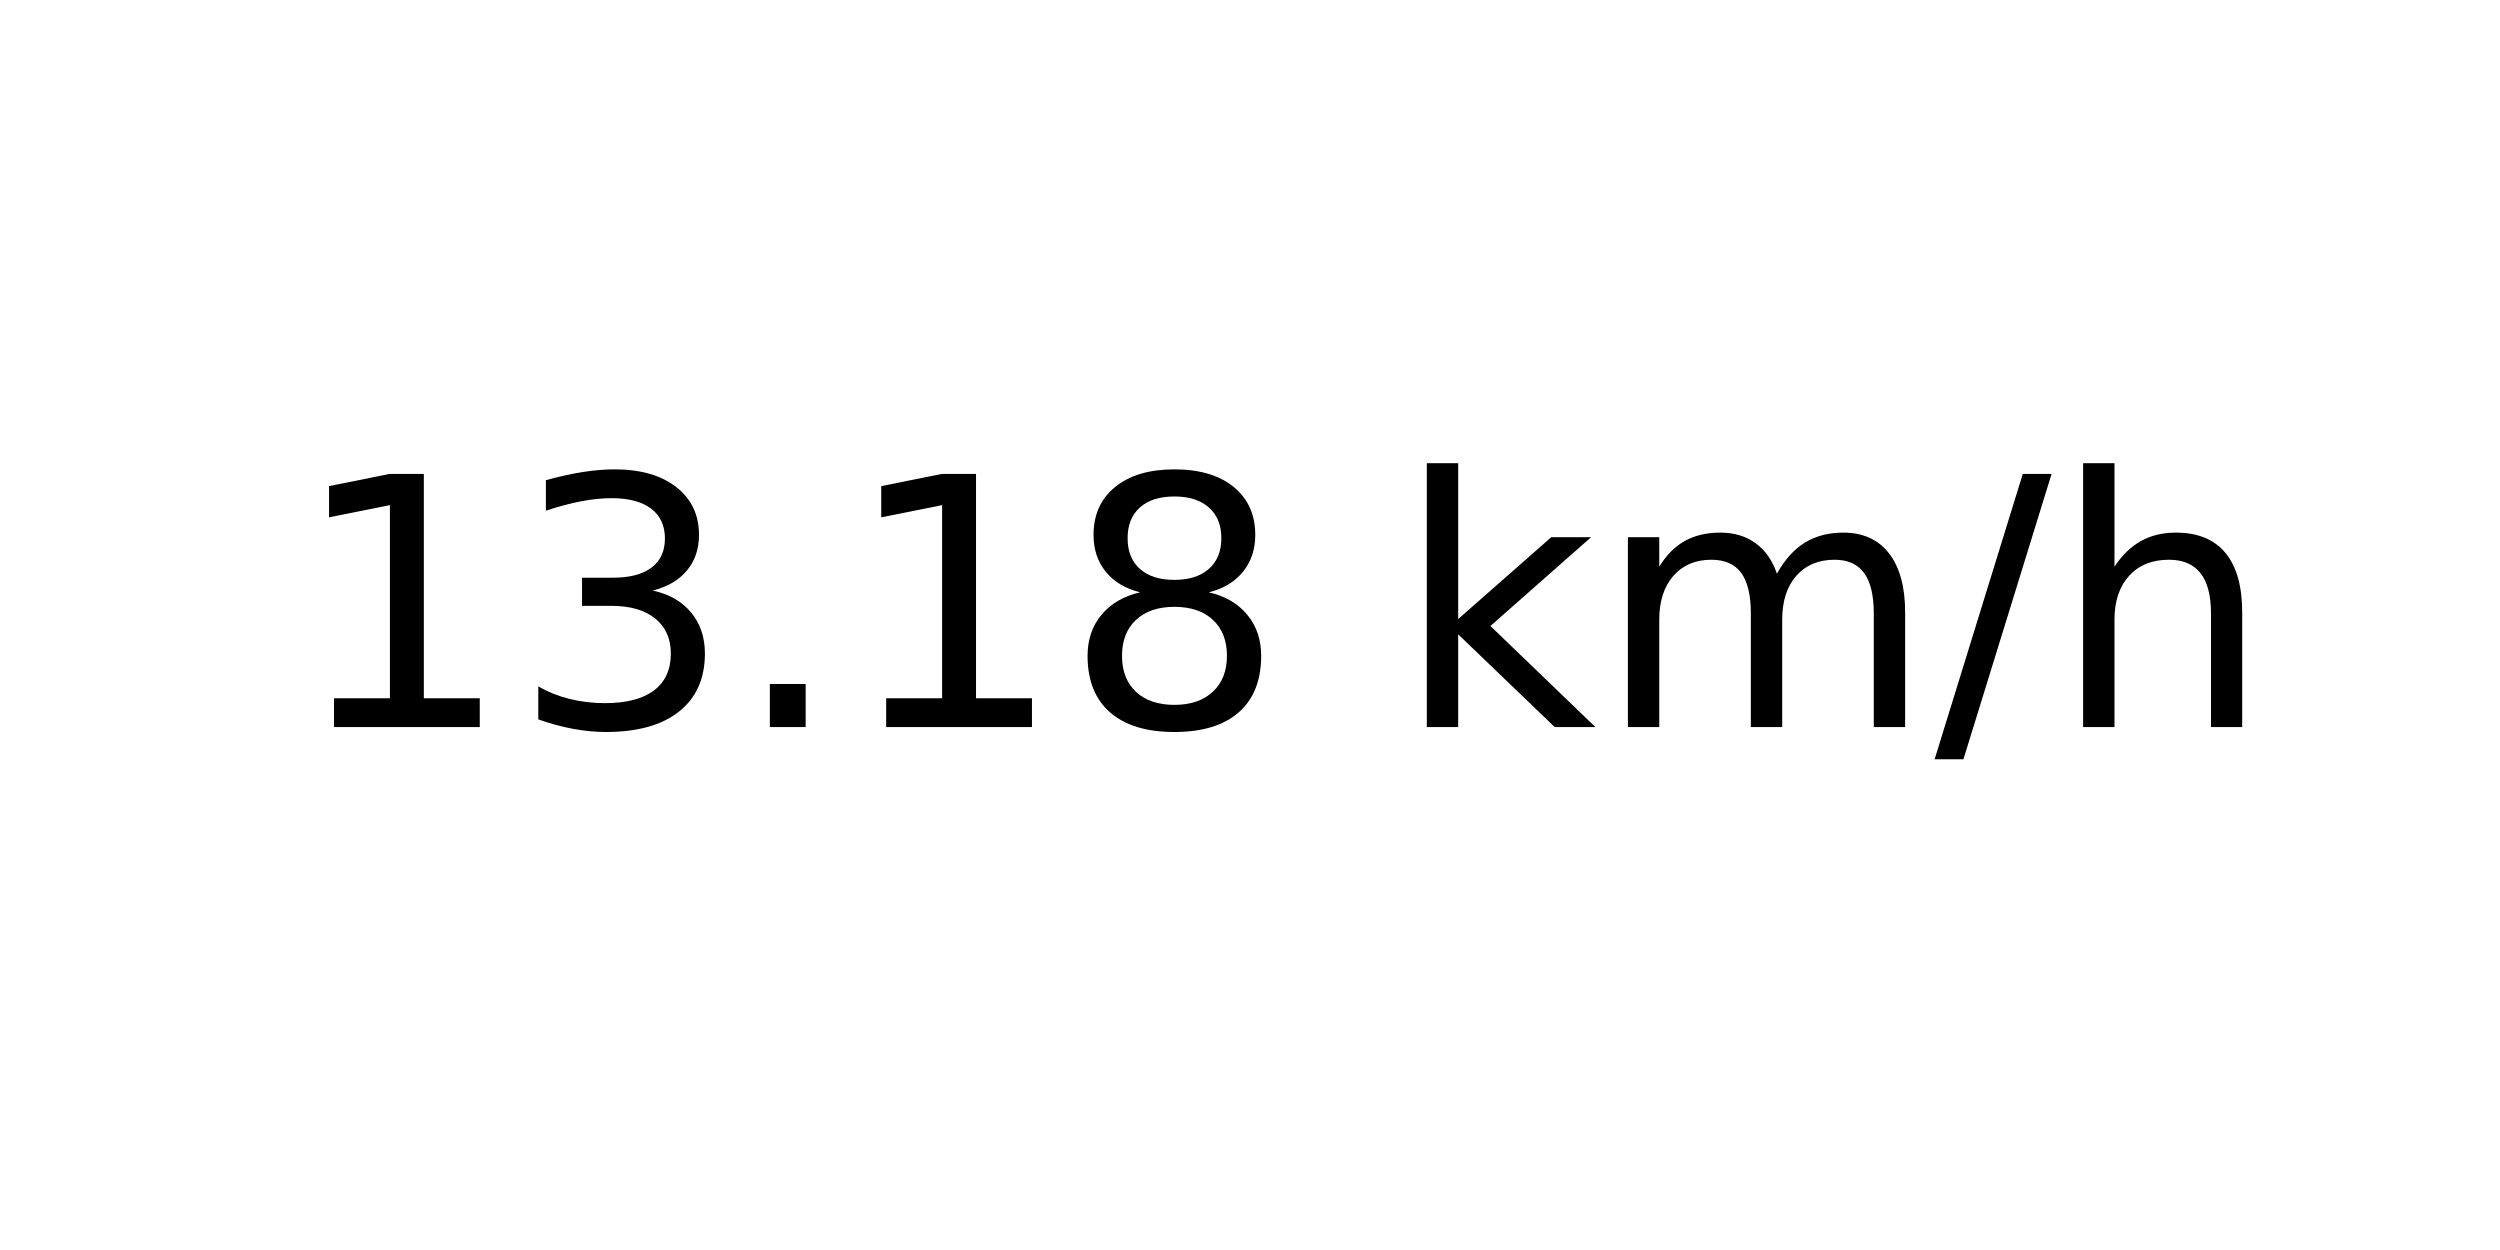
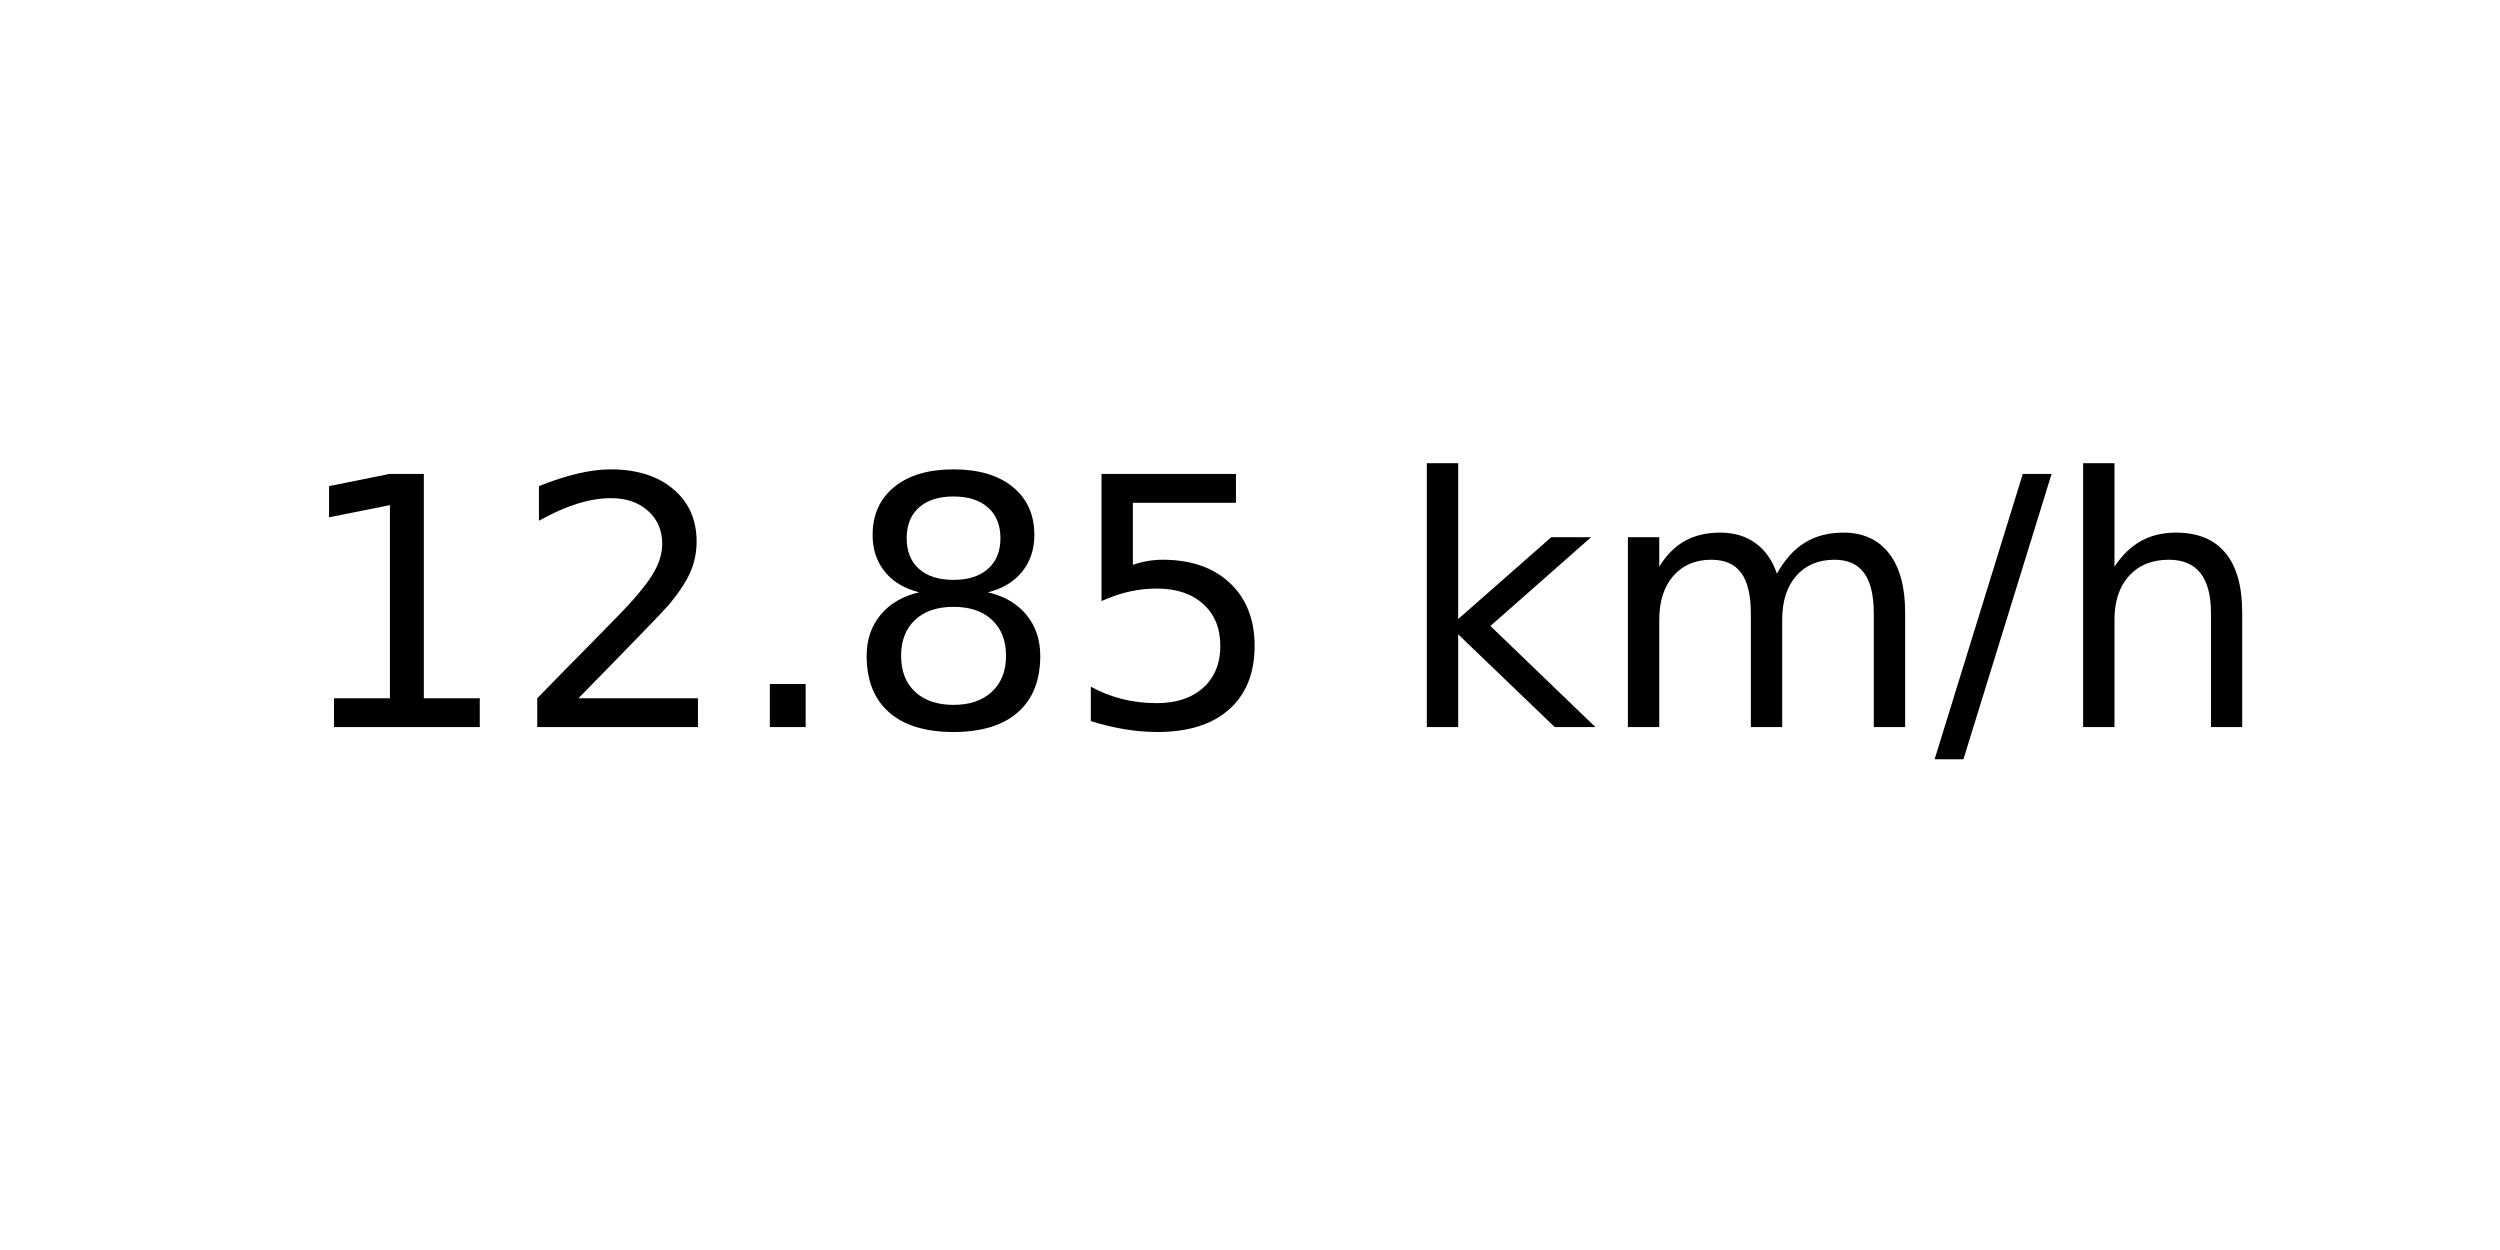
<svg xmlns="http://www.w3.org/2000/svg" xmlns:xlink="http://www.w3.org/1999/xlink" width="72pt" height="36pt" viewBox="0 0 72 36" version="1.1">
  <defs>
    <style type="text/css">*{stroke-linejoin: round; stroke-linecap: butt}</style>
  </defs>
  <g id="figure_1">
    <g id="axes_1">
      <g id="text_1">
        <g transform="translate(8.378125 20.93937) scale(0.1 -0.1)">
          <defs>
            <path id="DejaVuSans-31" d="M 794 531  L 1825 531  L 1825 4091  L 703 3866  L 703 4441  L 1819 4666  L 2450 4666  L 2450 531  L 3481 531  L 3481 0  L 794 0  L 794 531  z " transform="scale(0.015625)" />
-             <path id="DejaVuSans-33" d="M 2597 2516  Q 3050 2419 3304 2112  Q 3559 1806 3559 1356  Q 3559 666 3084 287  Q 2609 -91 1734 -91  Q 1441 -91 1130 -33  Q 819 25 488 141  L 488 750  Q 750 597 1062 519  Q 1375 441 1716 441  Q 2309 441 2620 675  Q 2931 909 2931 1356  Q 2931 1769 2642 2001  Q 2353 2234 1838 2234  L 1294 2234  L 1294 2753  L 1863 2753  Q 2328 2753 2575 2939  Q 2822 3125 2822 3475  Q 2822 3834 2567 4026  Q 2313 4219 1838 4219  Q 1578 4219 1281 4162  Q 984 4106 628 3988  L 628 4550  Q 988 4650 1302 4700  Q 1616 4750 1894 4750  Q 2613 4750 3031 4423  Q 3450 4097 3450 3541  Q 3450 3153 3228 2886  Q 3006 2619 2597 2516  z " transform="scale(0.015625)" />
+             <path id="DejaVuSans-32" d="M 1228 531  L 3431 531  L 3431 0  L 469 0  L 469 531  Q 828 903 1448 1529  Q 2069 2156 2228 2338  Q 2531 2678 2651 2914  Q 2772 3150 2772 3378  Q 2772 3750 2511 3984  Q 2250 4219 1831 4219  Q 1534 4219 1204 4116  Q 875 4013 500 3803  L 500 4441  Q 881 4594 1212 4672  Q 1544 4750 1819 4750  Q 2544 4750 2975 4387  Q 3406 4025 3406 3419  Q 3406 3131 3298 2873  Q 3191 2616 2906 2266  Q 2828 2175 2409 1742  Q 1991 1309 1228 531  z " transform="scale(0.015625)" />
            <path id="DejaVuSans-2e" d="M 684 794  L 1344 794  L 1344 0  L 684 0  L 684 794  z " transform="scale(0.015625)" />
            <path id="DejaVuSans-38" d="M 2034 2216  Q 1584 2216 1326 1975  Q 1069 1734 1069 1313  Q 1069 891 1326 650  Q 1584 409 2034 409  Q 2484 409 2743 651  Q 3003 894 3003 1313  Q 3003 1734 2745 1975  Q 2488 2216 2034 2216  z M 1403 2484  Q 997 2584 770 2862  Q 544 3141 544 3541  Q 544 4100 942 4425  Q 1341 4750 2034 4750  Q 2731 4750 3128 4425  Q 3525 4100 3525 3541  Q 3525 3141 3298 2862  Q 3072 2584 2669 2484  Q 3125 2378 3379 2068  Q 3634 1759 3634 1313  Q 3634 634 3220 271  Q 2806 -91 2034 -91  Q 1263 -91 848 271  Q 434 634 434 1313  Q 434 1759 690 2068  Q 947 2378 1403 2484  z M 1172 3481  Q 1172 3119 1398 2916  Q 1625 2713 2034 2713  Q 2441 2713 2670 2916  Q 2900 3119 2900 3481  Q 2900 3844 2670 4047  Q 2441 4250 2034 4250  Q 1625 4250 1398 4047  Q 1172 3844 1172 3481  z " transform="scale(0.015625)" />
+             <path id="DejaVuSans-35" d="M 691 4666  L 3169 4666  L 3169 4134  L 1269 4134  L 1269 2991  Q 1406 3038 1543 3061  Q 1681 3084 1819 3084  Q 2600 3084 3056 2656  Q 3513 2228 3513 1497  Q 3513 744 3044 326  Q 2575 -91 1722 -91  Q 1428 -91 1123 -41  Q 819 9 494 109  L 494 744  Q 775 591 1075 516  Q 1375 441 1709 441  Q 2250 441 2565 725  Q 2881 1009 2881 1497  Q 2881 1984 2565 2268  Q 2250 2553 1709 2553  Q 1456 2553 1204 2497  Q 953 2441 691 2322  L 691 4666  z " transform="scale(0.015625)" />
            <path id="DejaVuSans-20" transform="scale(0.015625)" />
            <path id="DejaVuSans-6b" d="M 581 4863  L 1159 4863  L 1159 1991  L 2875 3500  L 3609 3500  L 1753 1863  L 3688 0  L 2938 0  L 1159 1709  L 1159 0  L 581 0  L 581 4863  z " transform="scale(0.015625)" />
            <path id="DejaVuSans-6d" d="M 3328 2828  Q 3544 3216 3844 3400  Q 4144 3584 4550 3584  Q 5097 3584 5394 3201  Q 5691 2819 5691 2113  L 5691 0  L 5113 0  L 5113 2094  Q 5113 2597 4934 2840  Q 4756 3084 4391 3084  Q 3944 3084 3684 2787  Q 3425 2491 3425 1978  L 3425 0  L 2847 0  L 2847 2094  Q 2847 2600 2669 2842  Q 2491 3084 2119 3084  Q 1678 3084 1418 2786  Q 1159 2488 1159 1978  L 1159 0  L 581 0  L 581 3500  L 1159 3500  L 1159 2956  Q 1356 3278 1631 3431  Q 1906 3584 2284 3584  Q 2666 3584 2933 3390  Q 3200 3197 3328 2828  z " transform="scale(0.015625)" />
            <path id="DejaVuSans-2f" d="M 1625 4666  L 2156 4666  L 531 -594  L 0 -594  L 1625 4666  z " transform="scale(0.015625)" />
            <path id="DejaVuSans-68" d="M 3513 2113  L 3513 0  L 2938 0  L 2938 2094  Q 2938 2591 2744 2837  Q 2550 3084 2163 3084  Q 1697 3084 1428 2787  Q 1159 2491 1159 1978  L 1159 0  L 581 0  L 581 4863  L 1159 4863  L 1159 2956  Q 1366 3272 1645 3428  Q 1925 3584 2291 3584  Q 2894 3584 3203 3211  Q 3513 2838 3513 2113  z " transform="scale(0.015625)" />
          </defs>
          <use xlink:href="#DejaVuSans-31" />
-           <use xlink:href="#DejaVuSans-33" x="63.623" />
+           <use xlink:href="#DejaVuSans-32" x="63.623" />
          <use xlink:href="#DejaVuSans-2e" x="127.246" />
-           <use xlink:href="#DejaVuSans-31" x="159.033" />
-           <use xlink:href="#DejaVuSans-38" x="222.656" />
+           <use xlink:href="#DejaVuSans-38" x="159.033" />
+           <use xlink:href="#DejaVuSans-35" x="222.656" />
          <use xlink:href="#DejaVuSans-20" x="286.279" />
          <use xlink:href="#DejaVuSans-6b" x="318.066" />
          <use xlink:href="#DejaVuSans-6d" x="375.977" />
          <use xlink:href="#DejaVuSans-2f" x="473.389" />
          <use xlink:href="#DejaVuSans-68" x="507.08" />
        </g>
      </g>
    </g>
  </g>
</svg>
